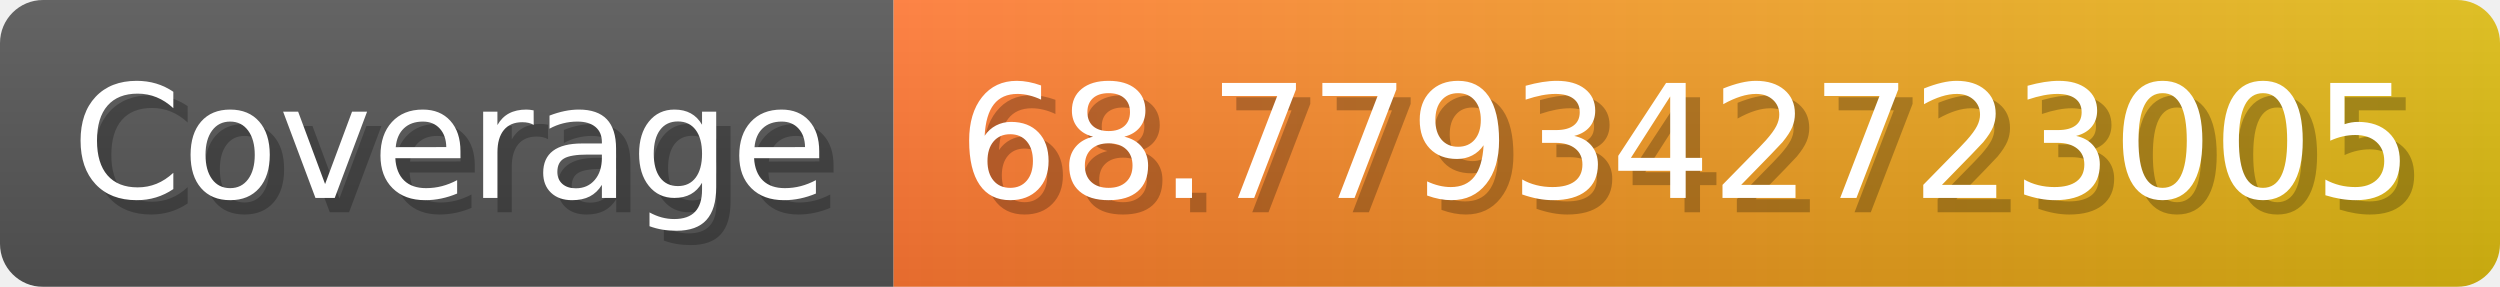
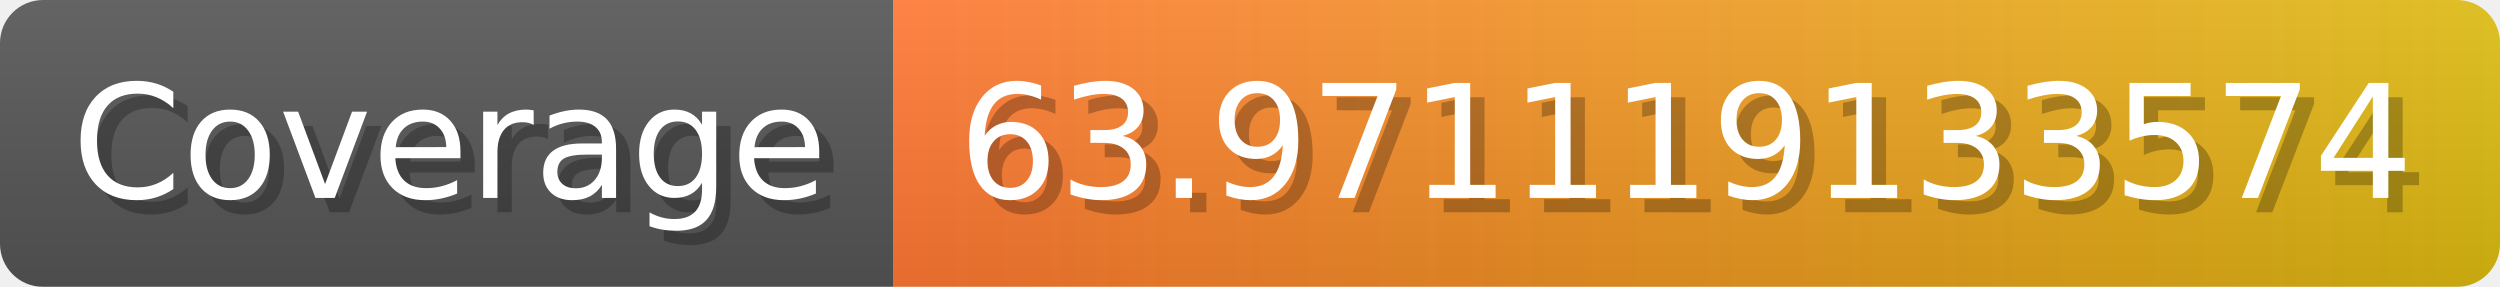
- <svg xmlns="http://www.w3.org/2000/svg" width="174.3" height="20" viewBox="0 0 1743 200" role="img" aria-label="Coverage: 68.779342723005">
+ <svg xmlns="http://www.w3.org/2000/svg" width="174.3" height="20" viewBox="0 0 1743 200" role="img" aria-label="Coverage: 63.971119133574">
  <linearGradient id="a" x2="0" y2="100%">
    <stop offset="0" stop-opacity=".1" stop-color="#EEE" />
    <stop offset="1" stop-opacity=".1" />
  </linearGradient>
  <mask id="m">
    <rect width="1743" height="200" rx="30" fill="#FFF" />
  </mask>
  <g mask="url(#m)">
    <rect width="623" height="200" fill="#555" />
    <rect width="1120" height="200" fill="url(#x)" x="623" />
    <rect width="1743" height="200" fill="url(#a)" />
  </g>
  <g aria-hidden="true" fill="#fff" text-anchor="start" font-family="Verdana,DejaVu Sans,sans-serif" font-size="110">
    <text x="60" y="148" textLength="523" fill="#000" opacity="0.25">Coverage</text>
    <text x="50" y="138" textLength="523">Coverage</text>
-     <text x="678" y="148" textLength="1020" fill="#000" opacity="0.25">68.779342723005</text>
-     <text x="668" y="138" textLength="1020">68.779342723005</text>
+     <text x="678" y="148" textLength="1020" fill="#000" opacity="0.25">63.971119133574</text>
+     <text x="668" y="138" textLength="1020">63.971119133574</text>
  </g>
  <linearGradient id="x" x1="0%" y1="0%" x2="100%" y2="0%">
    <stop offset="0%" style="stop-color:#F73" />
    <stop offset="100%" style="stop-color:#DB1" />
  </linearGradient>
</svg>
